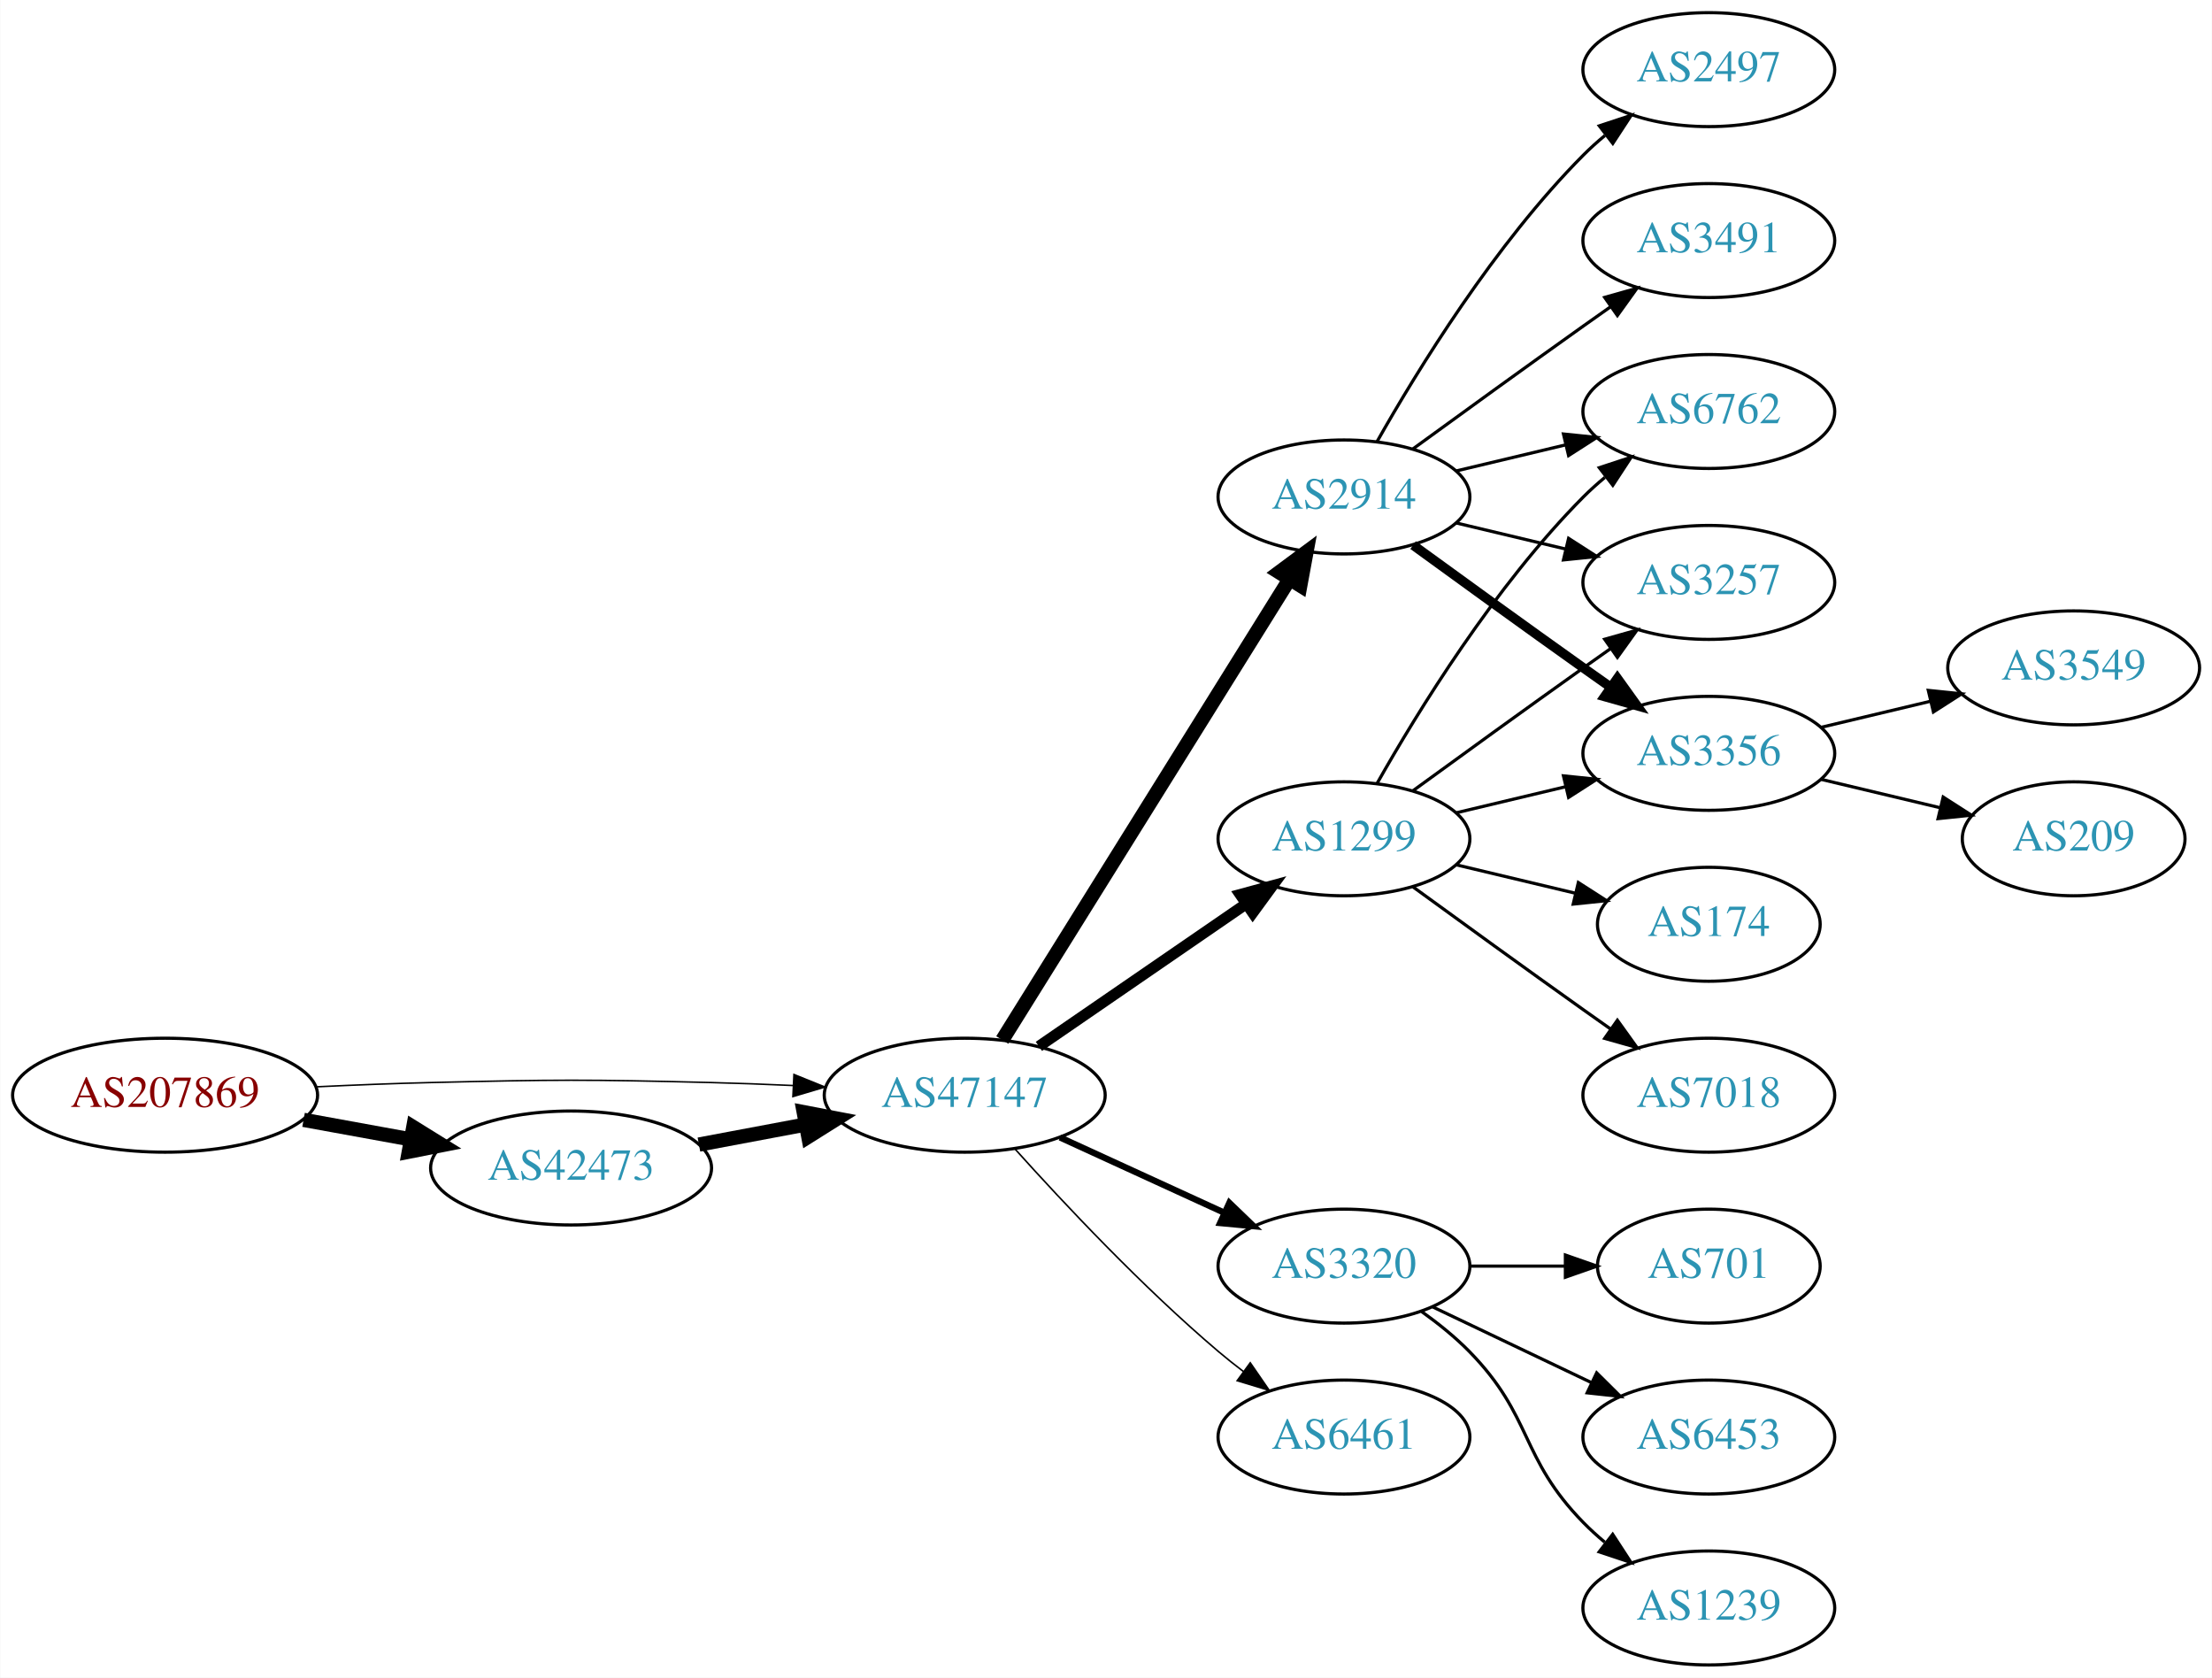
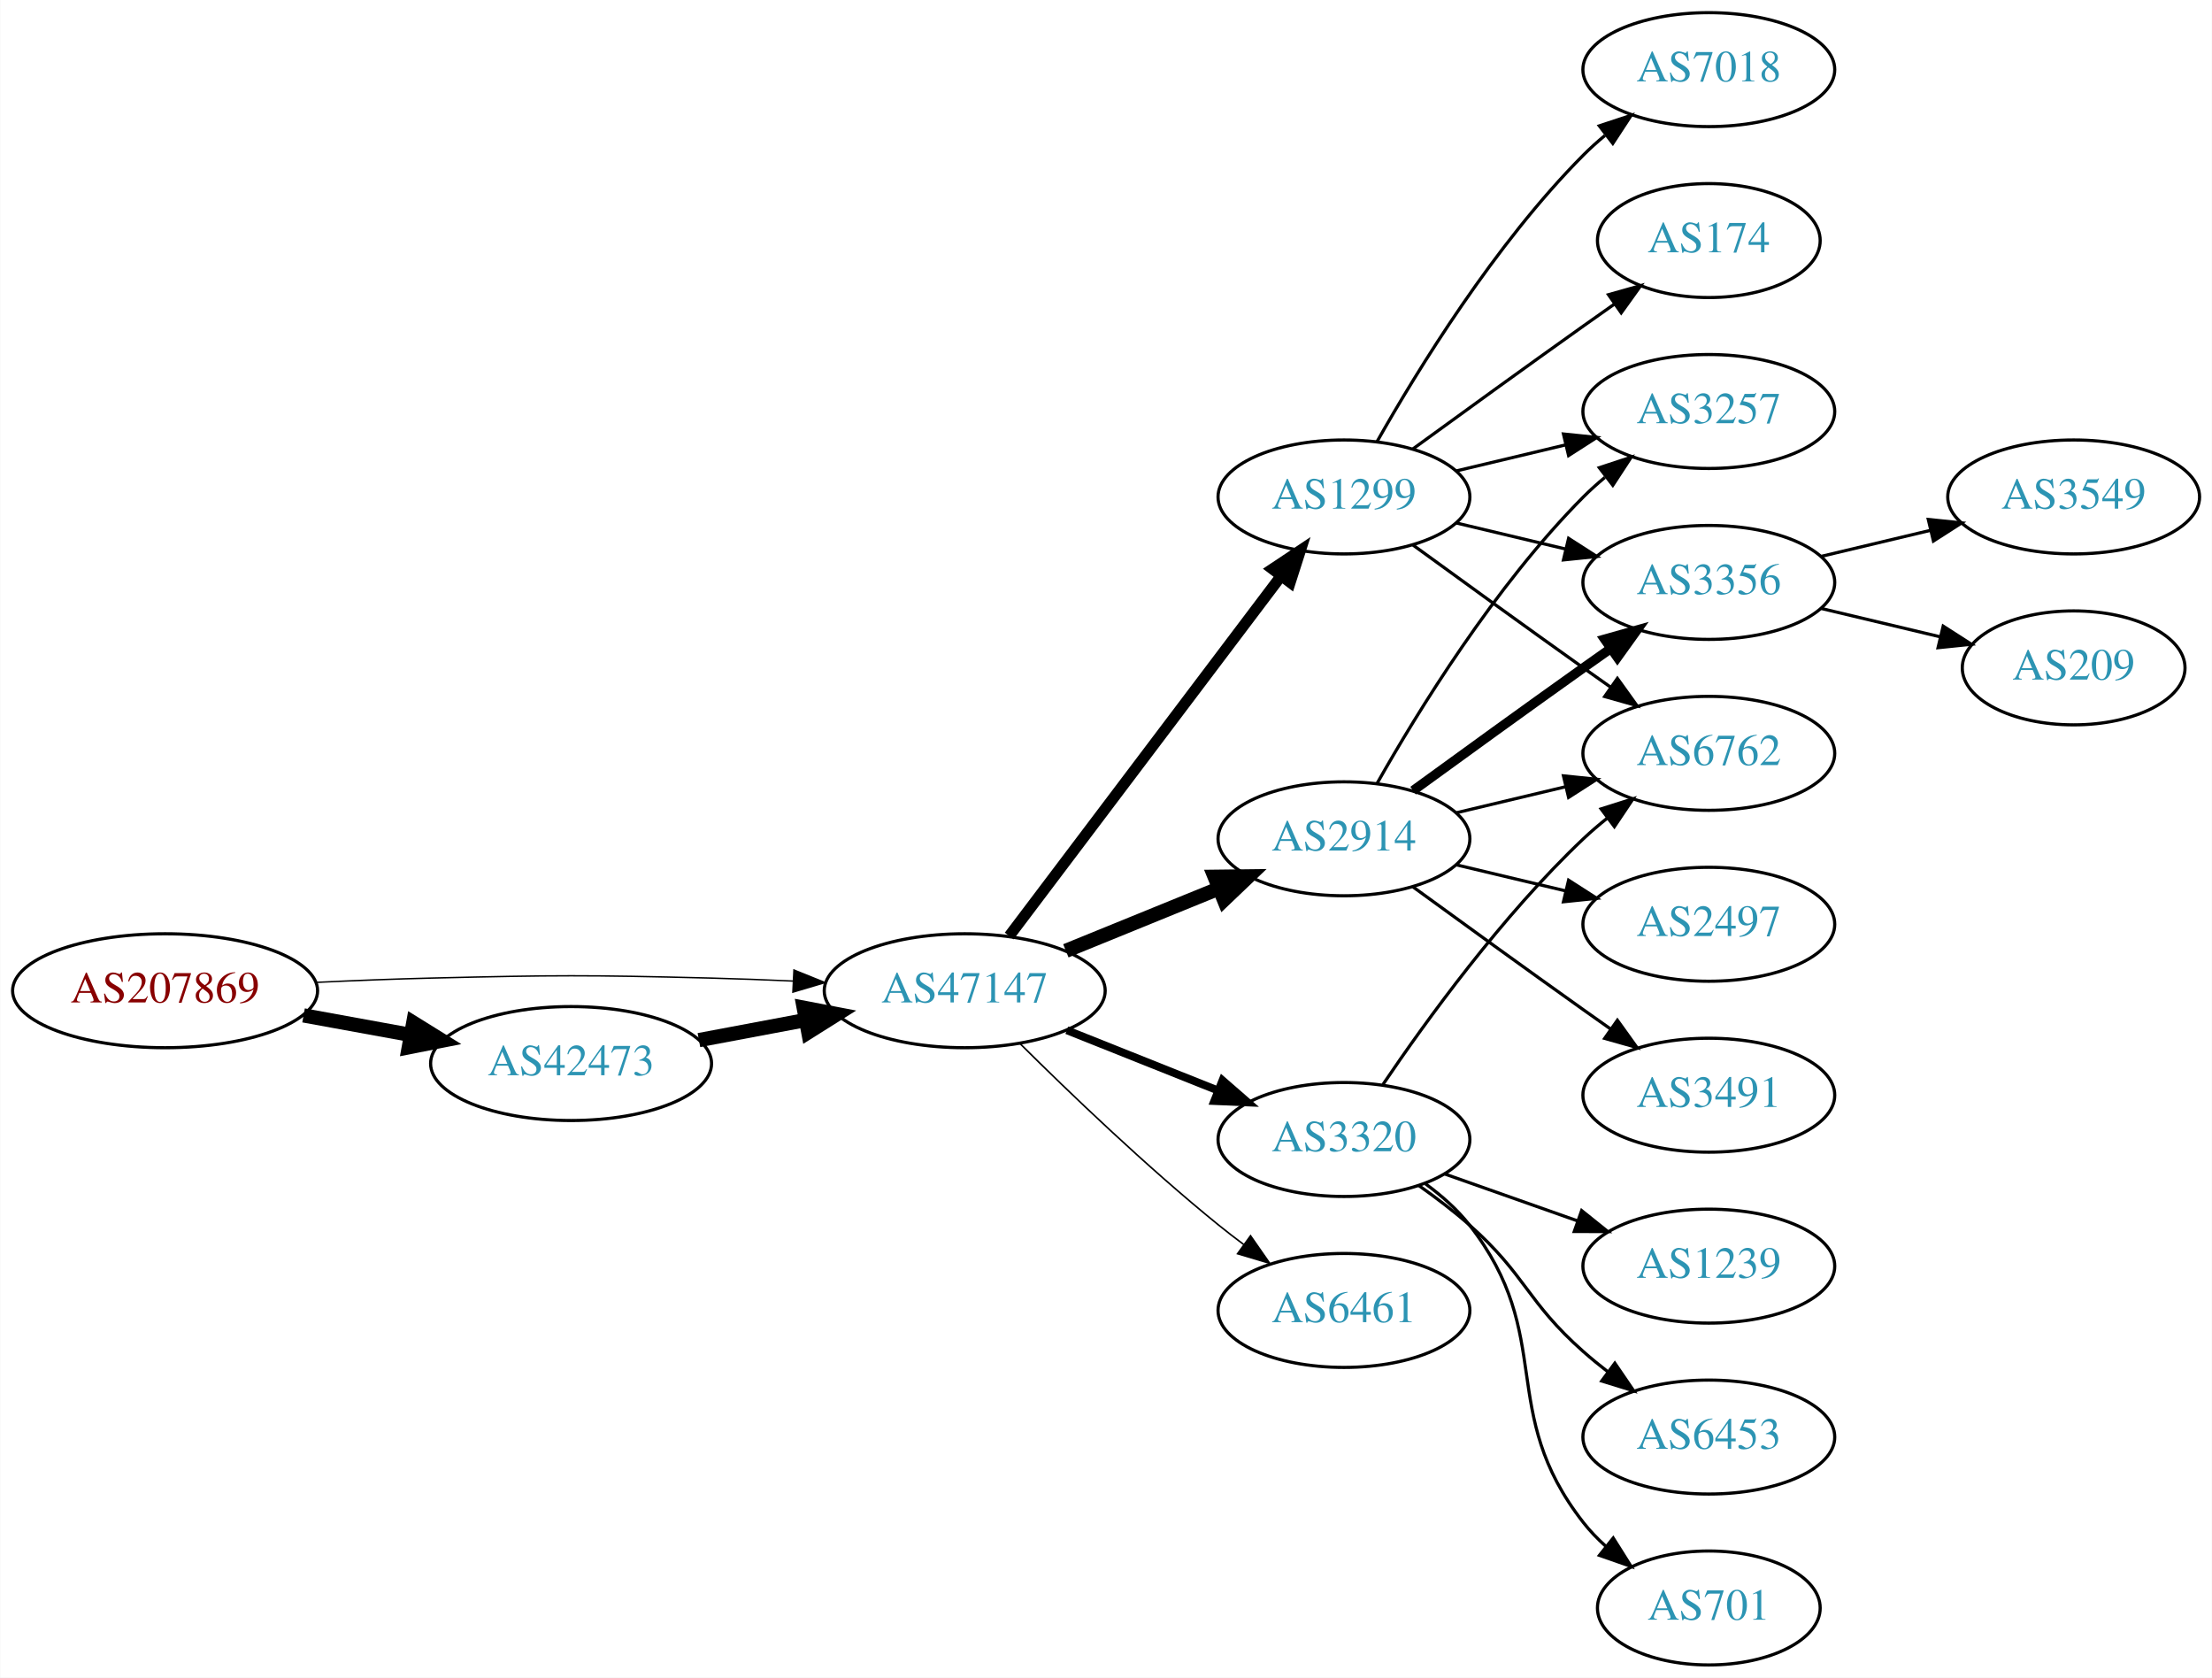
<svg xmlns="http://www.w3.org/2000/svg" xmlns:xlink="http://www.w3.org/1999/xlink" width="699pt" height="530pt" viewBox="0.00 0.00 698.85 530.00">
  <g id="graph0" class="graph" transform="scale(1 1) rotate(0) translate(4 526)">
    <polygon fill="white" stroke="none" points="-4,4 -4,-526 694.855,-526 694.855,4 -4,4" />
    <g id="node1" class="node">
      <g id="a_node1">
        <a xlink:href="/asn/207869" xlink:title="AS207869 ~ GANZRUND Informatik GmbH [AT]">
-           <ellipse fill="#ffffff" stroke="black" cx="48.096" cy="-180" rx="48.192" ry="18" />
-           <text text-anchor="middle" x="48.096" y="-176.3" font-family="Times,serif" font-size="14.00" fill="#880000">AS207869</text>
+           <ellipse fill="#ffffff" stroke="black" cx="48.096" cy="-213" rx="48.192" ry="18" />
+           <text text-anchor="middle" x="48.096" y="-209.3" font-family="Times,serif" font-size="14.00" fill="#880000">AS207869</text>
        </a>
      </g>
    </g>
    <g id="node2" class="node">
      <g id="a_node2">
        <a xlink:href="/asn/42473" xlink:title="AS42473 ~ ANEXIA Internetdienstleistungs GmbH [AT]">
-           <ellipse fill="#ffffff" stroke="black" cx="176.388" cy="-157" rx="44.393" ry="18" />
-           <text text-anchor="middle" x="176.388" y="-153.3" font-family="Times,serif" font-size="14.00" fill="#2c94b3">AS42473</text>
+           <ellipse fill="#ffffff" stroke="black" cx="176.388" cy="-190" rx="44.393" ry="18" />
+           <text text-anchor="middle" x="176.388" y="-186.3" font-family="Times,serif" font-size="14.00" fill="#2c94b3">AS42473</text>
        </a>
      </g>
    </g>
    <g id="edge1" class="edge">
-       <path fill="none" stroke="black" stroke-width="4.5" d="M91.852,-172.213C102.7,-170.238 114.448,-168.098 125.611,-166.065" />
-       <polygon fill="black" stroke="black" stroke-width="4.5" points="126.523,-169.901 135.656,-164.236 125.112,-162.154 126.523,-169.901" />
+       <path fill="none" stroke="black" stroke-width="4.5" d="M91.852,-205.213C102.7,-203.238 114.448,-201.098 125.611,-199.065" />
+       <polygon fill="black" stroke="black" stroke-width="4.5" points="126.523,-202.901 135.656,-197.236 125.112,-195.154 126.523,-202.901" />
    </g>
    <g id="node3" class="node">
      <g id="a_node3">
        <a xlink:href="/asn/47147" xlink:title="AS47147 ~ ANEXIA Internetdienstleistungs GmbH [AT]">
-           <ellipse fill="#ffffff" stroke="black" cx="300.78" cy="-180" rx="44.393" ry="18" />
-           <text text-anchor="middle" x="300.78" y="-176.3" font-family="Times,serif" font-size="14.00" fill="#2c94b3">AS47147</text>
+           <ellipse fill="#ffffff" stroke="black" cx="300.78" cy="-213" rx="44.393" ry="18" />
+           <text text-anchor="middle" x="300.78" y="-209.3" font-family="Times,serif" font-size="14.00" fill="#2c94b3">AS47147</text>
        </a>
      </g>
    </g>
    <g id="edge2" class="edge">
-       <path fill="none" stroke="black" stroke-width="0.474" d="M96.103,-182.658C107.883,-183.215 120.496,-183.719 132.191,-184 171.466,-184.945 181.311,-184.991 220.584,-184 228.992,-183.788 237.897,-183.449 246.583,-183.056" />
-       <polygon fill="black" stroke="black" stroke-width="0.474" points="246.816,-186.549 256.637,-182.575 246.481,-179.557 246.816,-186.549" />
+       <path fill="none" stroke="black" stroke-width="0.45" d="M96.103,-215.658C107.883,-216.215 120.496,-216.719 132.191,-217 171.466,-217.945 181.311,-217.991 220.584,-217 228.992,-216.788 237.897,-216.449 246.583,-216.056" />
+       <polygon fill="black" stroke="black" stroke-width="0.45" points="246.816,-219.549 256.637,-215.575 246.481,-212.557 246.816,-219.549" />
    </g>
    <g id="edge3" class="edge">
-       <path fill="none" stroke="black" stroke-width="4.5" d="M216.787,-164.404C227.487,-166.415 239.211,-168.618 250.388,-170.718" />
-       <polygon fill="black" stroke="black" stroke-width="4.5" points="249.899,-174.633 260.454,-172.61 251.353,-166.893 249.899,-174.633" />
+       <path fill="none" stroke="black" stroke-width="4.5" d="M216.787,-197.404C227.487,-199.415 239.211,-201.618 250.388,-203.718" />
+       <polygon fill="black" stroke="black" stroke-width="4.5" points="249.899,-207.633 260.454,-205.61 251.353,-199.893 249.899,-207.633" />
    </g>
    <g id="node4" class="node">
      <g id="a_node4">
-         <a xlink:href="/asn/1299" xlink:title="AS1299 ~ Telia Carrier [EU]">
+         <a xlink:href="/asn/2914" xlink:title="AS2914 ~ NTT America, Inc. [US]">
          <ellipse fill="#ffffff" stroke="black" cx="420.622" cy="-261" rx="39.794" ry="18" />
-           <text text-anchor="middle" x="420.622" y="-257.3" font-family="Times,serif" font-size="14.00" fill="#2c94b3">AS1299</text>
+           <text text-anchor="middle" x="420.622" y="-257.3" font-family="Times,serif" font-size="14.00" fill="#2c94b3">AS2914</text>
        </a>
      </g>
    </g>
    <g id="edge4" class="edge">
-       <path fill="none" stroke="black" stroke-width="3.5" d="M324.222,-195.426C342.804,-208.198 369.365,-226.455 389.744,-240.463" />
-       <polygon fill="black" stroke="black" stroke-width="3.5" points="387.835,-243.398 398.058,-246.178 391.8,-237.629 387.835,-243.398" />
+       <path fill="none" stroke="black" stroke-width="4.5" d="M332.741,-225.611C347.537,-231.638 365.395,-238.912 381.063,-245.294" />
+       <polygon fill="black" stroke="black" stroke-width="4.5" points="379.741,-249.007 390.488,-249.133 382.712,-241.714 379.741,-249.007" />
    </g>
    <g id="node5" class="node">
      <g id="a_node5">
-         <a xlink:href="/asn/2914" xlink:title="AS2914 ~ NTT America, Inc. [US]">
+         <a xlink:href="/asn/1299" xlink:title="AS1299 ~ Telia Carrier [EU]">
          <ellipse fill="#ffffff" stroke="black" cx="420.622" cy="-369" rx="39.794" ry="18" />
-           <text text-anchor="middle" x="420.622" y="-365.3" font-family="Times,serif" font-size="14.00" fill="#2c94b3">AS2914</text>
+           <text text-anchor="middle" x="420.622" y="-365.3" font-family="Times,serif" font-size="14.00" fill="#2c94b3">AS1299</text>
        </a>
      </g>
    </g>
    <g id="edge5" class="edge">
-       <path fill="none" stroke="black" stroke-width="4.5" d="M312.655,-197.442C333.438,-230.775 378.899,-303.686 403.327,-342.866" />
-       <polygon fill="black" stroke="black" stroke-width="4.5" points="400.141,-345.198 408.773,-351.6 406.824,-341.031 400.141,-345.198" />
+       <path fill="none" stroke="black" stroke-width="3.5" d="M314.841,-230.291C335.656,-257.845 376.453,-311.852 400.54,-343.739" />
+       <polygon fill="black" stroke="black" stroke-width="3.5" points="398.04,-346.236 406.86,-352.106 403.626,-342.017 398.04,-346.236" />
    </g>
    <g id="node6" class="node">
      <g id="a_node6">
-         <a xlink:href="/asn/3320" xlink:title="AS3320 ~ DTAG [DE]">
-           <ellipse fill="#ffffff" stroke="black" cx="420.622" cy="-126" rx="39.794" ry="18" />
-           <text text-anchor="middle" x="420.622" y="-122.3" font-family="Times,serif" font-size="14.00" fill="#2c94b3">AS3320</text>
+         <a xlink:href="/asn/6461" xlink:title="AS6461 ~ Zayo Bandwidth [US]">
+           <ellipse fill="#ffffff" stroke="black" cx="420.622" cy="-112" rx="39.794" ry="18" />
+           <text text-anchor="middle" x="420.622" y="-108.3" font-family="Times,serif" font-size="14.00" fill="#2c94b3">AS6461</text>
        </a>
      </g>
    </g>
    <g id="edge6" class="edge">
-       <path fill="none" stroke="black" stroke-width="2" d="M330.909,-166.652C346.521,-159.498 365.918,-150.609 382.59,-142.97" />
-       <polygon fill="black" stroke="black" stroke-width="2" points="384.409,-145.986 392.042,-138.638 381.493,-139.622 384.409,-145.986" />
+       <path fill="none" stroke="black" stroke-width="0.5" d="M318.149,-196.403C333.744,-180.911 358.162,-157.473 380.976,-139 383.52,-136.94 386.213,-134.864 388.946,-132.828" />
+       <polygon fill="black" stroke="black" stroke-width="0.5" points="391.1,-135.589 397.155,-126.895 387,-129.916 391.1,-135.589" />
    </g>
    <g id="node7" class="node">
      <g id="a_node7">
-         <a xlink:href="/asn/6461" xlink:title="AS6461 ~ Zayo Bandwidth [US]">
-           <ellipse fill="#ffffff" stroke="black" cx="420.622" cy="-72" rx="39.794" ry="18" />
-           <text text-anchor="middle" x="420.622" y="-68.3" font-family="Times,serif" font-size="14.00" fill="#2c94b3">AS6461</text>
+         <a xlink:href="/asn/3320" xlink:title="AS3320 ~ DTAG [DE]">
+           <ellipse fill="#ffffff" stroke="black" cx="420.622" cy="-166" rx="39.794" ry="18" />
+           <text text-anchor="middle" x="420.622" y="-162.3" font-family="Times,serif" font-size="14.00" fill="#2c94b3">AS3320</text>
        </a>
      </g>
    </g>
    <g id="edge7" class="edge">
-       <path fill="none" stroke="black" stroke-width="0.5" d="M316.712,-162.956C332.038,-145.903 356.974,-119.35 380.976,-99 383.473,-96.883 386.133,-94.768 388.845,-92.707" />
-       <polygon fill="black" stroke="black" stroke-width="0.5" points="391.011,-95.459 397.021,-86.734 386.882,-89.806 391.011,-95.459" />
+       <path fill="none" stroke="black" stroke-width="2.5" d="M333.05,-200.528C347.731,-194.673 365.375,-187.636 380.893,-181.447" />
+       <polygon fill="black" stroke="black" stroke-width="2.5" points="382.243,-184.677 390.235,-177.721 379.65,-178.175 382.243,-184.677" />
    </g>
    <g id="node8" class="node">
      <g id="a_node8">
-         <a xlink:href="/asn/6762" xlink:title="AS6762 ~ TELECOM ITALIA SPARKLE S.p.A. [IT]">
+         <a xlink:href="/asn/3257" xlink:title="AS3257 ~ GTT [DE]">
          <ellipse fill="#ffffff" stroke="black" cx="535.915" cy="-396" rx="39.794" ry="18" />
-           <text text-anchor="middle" x="535.915" y="-392.3" font-family="Times,serif" font-size="14.00" fill="#2c94b3">AS6762</text>
+           <text text-anchor="middle" x="535.915" y="-392.3" font-family="Times,serif" font-size="14.00" fill="#2c94b3">AS3257</text>
        </a>
      </g>
    </g>
    <g id="edge8" class="edge">
      <path fill="none" stroke="black" d="M431.082,-278.49C443.864,-301.096 468.296,-340.886 496.269,-369 498.379,-371.121 500.676,-373.188 503.061,-375.171" />
      <polygon fill="black" stroke="black" points="501.313,-378.242 511.376,-381.556 505.577,-372.69 501.313,-378.242" />
    </g>
    <g id="node9" class="node">
      <g id="a_node9">
-         <a xlink:href="/asn/174" xlink:title="AS174 ~ Cogent Communications [US]">
-           <ellipse fill="#ffffff" stroke="black" cx="535.915" cy="-234" rx="35.194" ry="18" />
-           <text text-anchor="middle" x="535.915" y="-230.3" font-family="Times,serif" font-size="14.00" fill="#2c94b3">AS174</text>
+         <a xlink:href="/asn/3356" xlink:title="AS3356 ~ Level 3 Parent, LLC [US]">
+           <ellipse fill="#ffffff" stroke="black" cx="535.915" cy="-342" rx="39.794" ry="18" />
+           <text text-anchor="middle" x="535.915" y="-338.3" font-family="Times,serif" font-size="14.00" fill="#2c94b3">AS3356</text>
        </a>
      </g>
    </g>
    <g id="edge9" class="edge">
-       <path fill="none" stroke="black" d="M456.229,-252.752C468.024,-249.942 481.329,-246.771 493.596,-243.847" />
-       <polygon fill="black" stroke="black" points="494.685,-247.186 503.601,-241.463 493.062,-240.376 494.685,-247.186" />
+       <path fill="none" stroke="black" stroke-width="3" d="M442.471,-276.222C457.404,-287.091 478.018,-302.025 496.269,-315 499.089,-317.005 502.032,-319.085 504.98,-321.159" />
+       <polygon fill="black" stroke="black" stroke-width="3" points="503.008,-324.05 513.205,-326.926 507.026,-318.319 503.008,-324.05" />
    </g>
    <g id="node10" class="node">
      <g id="a_node10">
-         <a xlink:href="/asn/3257" xlink:title="AS3257 ~ GTT [DE]">
-           <ellipse fill="#ffffff" stroke="black" cx="535.915" cy="-342" rx="39.794" ry="18" />
-           <text text-anchor="middle" x="535.915" y="-338.3" font-family="Times,serif" font-size="14.00" fill="#2c94b3">AS3257</text>
+         <a xlink:href="/asn/3491" xlink:title="AS3491 ~ PCCW Global, Inc. [US]">
+           <ellipse fill="#ffffff" stroke="black" cx="535.915" cy="-180" rx="39.794" ry="18" />
+           <text text-anchor="middle" x="535.915" y="-176.3" font-family="Times,serif" font-size="14.00" fill="#2c94b3">AS3491</text>
        </a>
      </g>
    </g>
    <g id="edge10" class="edge">
-       <path fill="none" stroke="black" d="M442.471,-276.222C457.404,-287.091 478.018,-302.025 496.269,-315 499.089,-317.005 502.032,-319.085 504.98,-321.159" />
-       <polygon fill="black" stroke="black" points="503.008,-324.05 513.205,-326.926 507.026,-318.319 503.008,-324.05" />
+       <path fill="none" stroke="black" d="M442.471,-245.778C457.404,-234.909 478.018,-219.975 496.269,-207 499.089,-204.995 502.032,-202.915 504.98,-200.841" />
+       <polygon fill="black" stroke="black" points="507.026,-203.681 513.205,-195.074 503.008,-197.95 507.026,-203.681" />
    </g>
    <g id="node11" class="node">
      <g id="a_node11">
-         <a xlink:href="/asn/7018" xlink:title="AS7018 ~ AT&amp;T Services, Inc. [US]">
-           <ellipse fill="#ffffff" stroke="black" cx="535.915" cy="-180" rx="39.794" ry="18" />
-           <text text-anchor="middle" x="535.915" y="-176.3" font-family="Times,serif" font-size="14.00" fill="#2c94b3">AS7018</text>
+         <a xlink:href="/asn/6762" xlink:title="AS6762 ~ TELECOM ITALIA SPARKLE S.p.A. [IT]">
+           <ellipse fill="#ffffff" stroke="black" cx="535.915" cy="-288" rx="39.794" ry="18" />
+           <text text-anchor="middle" x="535.915" y="-284.3" font-family="Times,serif" font-size="14.00" fill="#2c94b3">AS6762</text>
        </a>
      </g>
    </g>
    <g id="edge11" class="edge">
-       <path fill="none" stroke="black" d="M442.471,-245.778C457.404,-234.909 478.018,-219.975 496.269,-207 499.089,-204.995 502.032,-202.915 504.98,-200.841" />
-       <polygon fill="black" stroke="black" points="507.026,-203.681 513.205,-195.074 503.008,-197.95 507.026,-203.681" />
+       <path fill="none" stroke="black" d="M456.229,-269.248C467.101,-271.838 479.255,-274.735 490.698,-277.462" />
+       <polygon fill="black" stroke="black" points="489.981,-280.889 500.52,-279.803 491.604,-274.08 489.981,-280.889" />
    </g>
    <g id="node12" class="node">
      <g id="a_node12">
-         <a xlink:href="/asn/3356" xlink:title="AS3356 ~ Level 3 Parent, LLC [US]">
-           <ellipse fill="#ffffff" stroke="black" cx="535.915" cy="-288" rx="39.794" ry="18" />
-           <text text-anchor="middle" x="535.915" y="-284.3" font-family="Times,serif" font-size="14.00" fill="#2c94b3">AS3356</text>
+         <a xlink:href="/asn/2497" xlink:title="AS2497 ~ Internet Initiative Japan Inc. [JP]">
+           <ellipse fill="#ffffff" stroke="black" cx="535.915" cy="-234" rx="39.794" ry="18" />
+           <text text-anchor="middle" x="535.915" y="-230.3" font-family="Times,serif" font-size="14.00" fill="#2c94b3">AS2497</text>
        </a>
      </g>
    </g>
    <g id="edge12" class="edge">
-       <path fill="none" stroke="black" d="M456.229,-269.248C467.101,-271.838 479.255,-274.735 490.698,-277.462" />
-       <polygon fill="black" stroke="black" points="489.981,-280.889 500.52,-279.803 491.604,-274.08 489.981,-280.889" />
-     </g>
-     <g id="edge16" class="edge">
+       <path fill="none" stroke="black" d="M456.229,-252.752C467.101,-250.162 479.255,-247.265 490.698,-244.538" />
+       <polygon fill="black" stroke="black" points="491.604,-247.92 500.52,-242.197 489.981,-241.111 491.604,-247.92" />
+     </g>
+     <g id="edge17" class="edge">
      <path fill="none" stroke="black" d="M456.229,-377.248C467.101,-379.838 479.255,-382.735 490.698,-385.462" />
      <polygon fill="black" stroke="black" points="489.981,-388.889 500.52,-387.803 491.604,-382.08 489.981,-388.889" />
    </g>
-     <g id="edge15" class="edge">
+     <g id="edge13" class="edge">
      <path fill="none" stroke="black" d="M456.229,-360.752C467.101,-358.162 479.255,-355.265 490.698,-352.538" />
      <polygon fill="black" stroke="black" points="491.604,-355.92 500.52,-350.197 489.981,-349.111 491.604,-355.92" />
    </g>
-     <g id="edge14" class="edge">
-       <path fill="none" stroke="black" stroke-width="3" d="M442.471,-353.778C457.404,-342.909 478.018,-327.975 496.269,-315 499.089,-312.995 502.032,-310.915 504.98,-308.841" />
-       <polygon fill="black" stroke="black" stroke-width="3" points="507.026,-311.681 513.205,-303.074 503.008,-305.95 507.026,-311.681" />
+     <g id="edge16" class="edge">
+       <path fill="none" stroke="black" d="M442.471,-353.778C457.404,-342.909 478.018,-327.975 496.269,-315 499.089,-312.995 502.032,-310.915 504.98,-308.841" />
+       <polygon fill="black" stroke="black" points="507.026,-311.681 513.205,-303.074 503.008,-305.95 507.026,-311.681" />
    </g>
    <g id="node13" class="node">
      <g id="a_node13">
-         <a xlink:href="/asn/2497" xlink:title="AS2497 ~ Internet Initiative Japan Inc. [JP]">
+         <a xlink:href="/asn/7018" xlink:title="AS7018 ~ AT&amp;T Services, Inc. [US]">
          <ellipse fill="#ffffff" stroke="black" cx="535.915" cy="-504" rx="39.794" ry="18" />
-           <text text-anchor="middle" x="535.915" y="-500.3" font-family="Times,serif" font-size="14.00" fill="#2c94b3">AS2497</text>
-         </a>
-       </g>
-     </g>
-     <g id="edge13" class="edge">
+           <text text-anchor="middle" x="535.915" y="-500.3" font-family="Times,serif" font-size="14.00" fill="#2c94b3">AS7018</text>
+         </a>
+       </g>
+     </g>
+     <g id="edge14" class="edge">
      <path fill="none" stroke="black" d="M431.082,-386.49C443.864,-409.096 468.296,-448.886 496.269,-477 498.379,-479.121 500.676,-481.188 503.061,-483.171" />
      <polygon fill="black" stroke="black" points="501.313,-486.242 511.376,-489.556 505.577,-480.69 501.313,-486.242" />
    </g>
    <g id="node14" class="node">
      <g id="a_node14">
-         <a xlink:href="/asn/3491" xlink:title="AS3491 ~ PCCW Global, Inc. [US]">
-           <ellipse fill="#ffffff" stroke="black" cx="535.915" cy="-450" rx="39.794" ry="18" />
-           <text text-anchor="middle" x="535.915" y="-446.3" font-family="Times,serif" font-size="14.00" fill="#2c94b3">AS3491</text>
-         </a>
-       </g>
-     </g>
-     <g id="edge17" class="edge">
-       <path fill="none" stroke="black" d="M442.471,-384.222C457.404,-395.091 478.018,-410.025 496.269,-423 499.089,-425.005 502.032,-427.085 504.98,-429.159" />
-       <polygon fill="black" stroke="black" points="503.008,-432.05 513.205,-434.926 507.026,-426.319 503.008,-432.05" />
+         <a xlink:href="/asn/174" xlink:title="AS174 ~ Cogent Communications [US]">
+           <ellipse fill="#ffffff" stroke="black" cx="535.915" cy="-450" rx="35.194" ry="18" />
+           <text text-anchor="middle" x="535.915" y="-446.3" font-family="Times,serif" font-size="14.00" fill="#2c94b3">AS174</text>
+         </a>
+       </g>
+     </g>
+     <g id="edge15" class="edge">
+       <path fill="none" stroke="black" d="M442.471,-384.222C457.404,-395.091 478.018,-410.025 496.269,-423 499.479,-425.282 502.848,-427.661 506.203,-430.018" />
+       <polygon fill="black" stroke="black" points="504.215,-432.899 514.413,-435.77 508.231,-427.166 504.215,-432.899" />
+     </g>
+     <g id="edge22" class="edge">
+       <path fill="none" stroke="black" d="M432.942,-183.378C446.516,-203.444 470.661,-236.792 496.269,-261 498.648,-263.249 501.227,-265.454 503.886,-267.575" />
+       <polygon fill="black" stroke="black" points="501.878,-270.444 511.979,-273.64 506.076,-264.843 501.878,-270.444" />
    </g>
    <g id="node17" class="node">
      <g id="a_node17">
-         <a xlink:href="/asn/701" xlink:title="AS701 ~ UUNET [US]">
-           <ellipse fill="#ffffff" stroke="black" cx="535.915" cy="-126" rx="35.194" ry="18" />
-           <text text-anchor="middle" x="535.915" y="-122.3" font-family="Times,serif" font-size="14.00" fill="#2c94b3">AS701</text>
+         <a xlink:href="/asn/1239" xlink:title="AS1239 ~ Sprint [US]">
+           <ellipse fill="#ffffff" stroke="black" cx="535.915" cy="-126" rx="39.794" ry="18" />
+           <text text-anchor="middle" x="535.915" y="-122.3" font-family="Times,serif" font-size="14.00" fill="#2c94b3">AS1239</text>
        </a>
      </g>
    </g>
    <g id="edge20" class="edge">
-       <path fill="none" stroke="black" d="M460.294,-126C470,-126 480.491,-126 490.453,-126" />
-       <polygon fill="black" stroke="black" points="490.59,-129.5 500.59,-126 490.59,-122.5 490.59,-129.5" />
+       <path fill="none" stroke="black" d="M452.58,-155.07C465.444,-150.528 480.549,-145.195 494.286,-140.345" />
+       <polygon fill="black" stroke="black" points="495.731,-143.547 503.995,-136.917 493.4,-136.946 495.731,-143.547" />
    </g>
    <g id="node18" class="node">
      <g id="a_node18">
        <a xlink:href="/asn/6453" xlink:title="AS6453 ~ TATA COMMUNICATIONS (AMERICA) INC [US]">
          <ellipse fill="#ffffff" stroke="black" cx="535.915" cy="-72" rx="39.794" ry="18" />
          <text text-anchor="middle" x="535.915" y="-68.3" font-family="Times,serif" font-size="14.00" fill="#2c94b3">AS6453</text>
        </a>
      </g>
    </g>
    <g id="edge21" class="edge">
-       <path fill="none" stroke="black" d="M448.759,-113.066C463.753,-105.919 482.574,-96.948 498.797,-89.215" />
-       <polygon fill="black" stroke="black" points="500.479,-92.291 508,-84.829 497.467,-85.972 500.479,-92.291" />
+       <path fill="none" stroke="black" d="M444.349,-151.411C449.749,-147.6 455.363,-143.337 460.269,-139 478.188,-123.159 478.349,-114.841 496.269,-99 498.722,-96.832 501.352,-94.682 504.043,-92.597" />
+       <polygon fill="black" stroke="black" points="506.219,-95.342 512.188,-86.589 502.063,-89.709 506.219,-95.342" />
    </g>
    <g id="node19" class="node">
      <g id="a_node19">
-         <a xlink:href="/asn/1239" xlink:title="AS1239 ~ Sprint [US]">
-           <ellipse fill="#ffffff" stroke="black" cx="535.915" cy="-18" rx="39.794" ry="18" />
-           <text text-anchor="middle" x="535.915" y="-14.3" font-family="Times,serif" font-size="14.00" fill="#2c94b3">AS1239</text>
-         </a>
-       </g>
-     </g>
-     <g id="edge22" class="edge">
-       <path fill="none" stroke="black" d="M445.216,-111.611C450.472,-107.852 455.804,-103.563 460.269,-99 480.441,-78.383 476.096,-65.617 496.269,-45 498.362,-42.861 500.645,-40.782 503.022,-38.79" />
-       <polygon fill="black" stroke="black" points="505.54,-41.268 511.321,-32.389 501.265,-35.725 505.54,-41.268" />
+         <a xlink:href="/asn/701" xlink:title="AS701 ~ UUNET [US]">
+           <ellipse fill="#ffffff" stroke="black" cx="535.915" cy="-18" rx="35.194" ry="18" />
+           <text text-anchor="middle" x="535.915" y="-14.3" font-family="Times,serif" font-size="14.00" fill="#2c94b3">AS701</text>
+         </a>
+       </g>
+     </g>
+     <g id="edge23" class="edge">
+       <path fill="none" stroke="black" d="M446.392,-151.995C451.476,-148.272 456.438,-143.901 460.269,-139 487.816,-103.751 468.721,-80.249 496.269,-45 498.335,-42.356 500.731,-39.866 503.298,-37.549" />
+       <polygon fill="black" stroke="black" points="505.71,-40.103 511.352,-31.135 501.349,-34.627 505.71,-40.103" />
    </g>
    <g id="node15" class="node">
      <g id="a_node15">
        <a xlink:href="/asn/3549" xlink:title="AS3549 ~ Level 3 Parent, LLC [US]">
-           <ellipse fill="#ffffff" stroke="black" cx="651.208" cy="-315" rx="39.794" ry="18" />
-           <text text-anchor="middle" x="651.208" y="-311.3" font-family="Times,serif" font-size="14.00" fill="#2c94b3">AS3549</text>
+           <ellipse fill="#ffffff" stroke="black" cx="651.208" cy="-369" rx="39.794" ry="18" />
+           <text text-anchor="middle" x="651.208" y="-365.3" font-family="Times,serif" font-size="14.00" fill="#2c94b3">AS3549</text>
        </a>
      </g>
    </g>
    <g id="edge18" class="edge">
-       <path fill="none" stroke="black" d="M571.522,-296.248C582.394,-298.838 594.548,-301.735 605.991,-304.462" />
-       <polygon fill="black" stroke="black" points="605.274,-307.889 615.813,-306.803 606.897,-301.08 605.274,-307.889" />
+       <path fill="none" stroke="black" d="M571.522,-350.248C582.394,-352.838 594.548,-355.735 605.991,-358.462" />
+       <polygon fill="black" stroke="black" points="605.274,-361.889 615.813,-360.803 606.897,-355.08 605.274,-361.889" />
    </g>
    <g id="node16" class="node">
      <g id="a_node16">
        <a xlink:href="/asn/209" xlink:title="AS209 ~ CenturyLink Communications, LLC [US]">
-           <ellipse fill="#ffffff" stroke="black" cx="651.208" cy="-261" rx="35.194" ry="18" />
-           <text text-anchor="middle" x="651.208" y="-257.3" font-family="Times,serif" font-size="14.00" fill="#2c94b3">AS209</text>
+           <ellipse fill="#ffffff" stroke="black" cx="651.208" cy="-315" rx="35.194" ry="18" />
+           <text text-anchor="middle" x="651.208" y="-311.3" font-family="Times,serif" font-size="14.00" fill="#2c94b3">AS209</text>
        </a>
      </g>
    </g>
    <g id="edge19" class="edge">
-       <path fill="none" stroke="black" d="M571.522,-279.752C583.317,-276.942 596.622,-273.771 608.889,-270.847" />
-       <polygon fill="black" stroke="black" points="609.978,-274.186 618.894,-268.463 608.355,-267.376 609.978,-274.186" />
+       <path fill="none" stroke="black" d="M571.522,-333.752C583.317,-330.942 596.622,-327.771 608.889,-324.847" />
+       <polygon fill="black" stroke="black" points="609.978,-328.186 618.894,-322.463 608.355,-321.376 609.978,-328.186" />
    </g>
  </g>
</svg>
